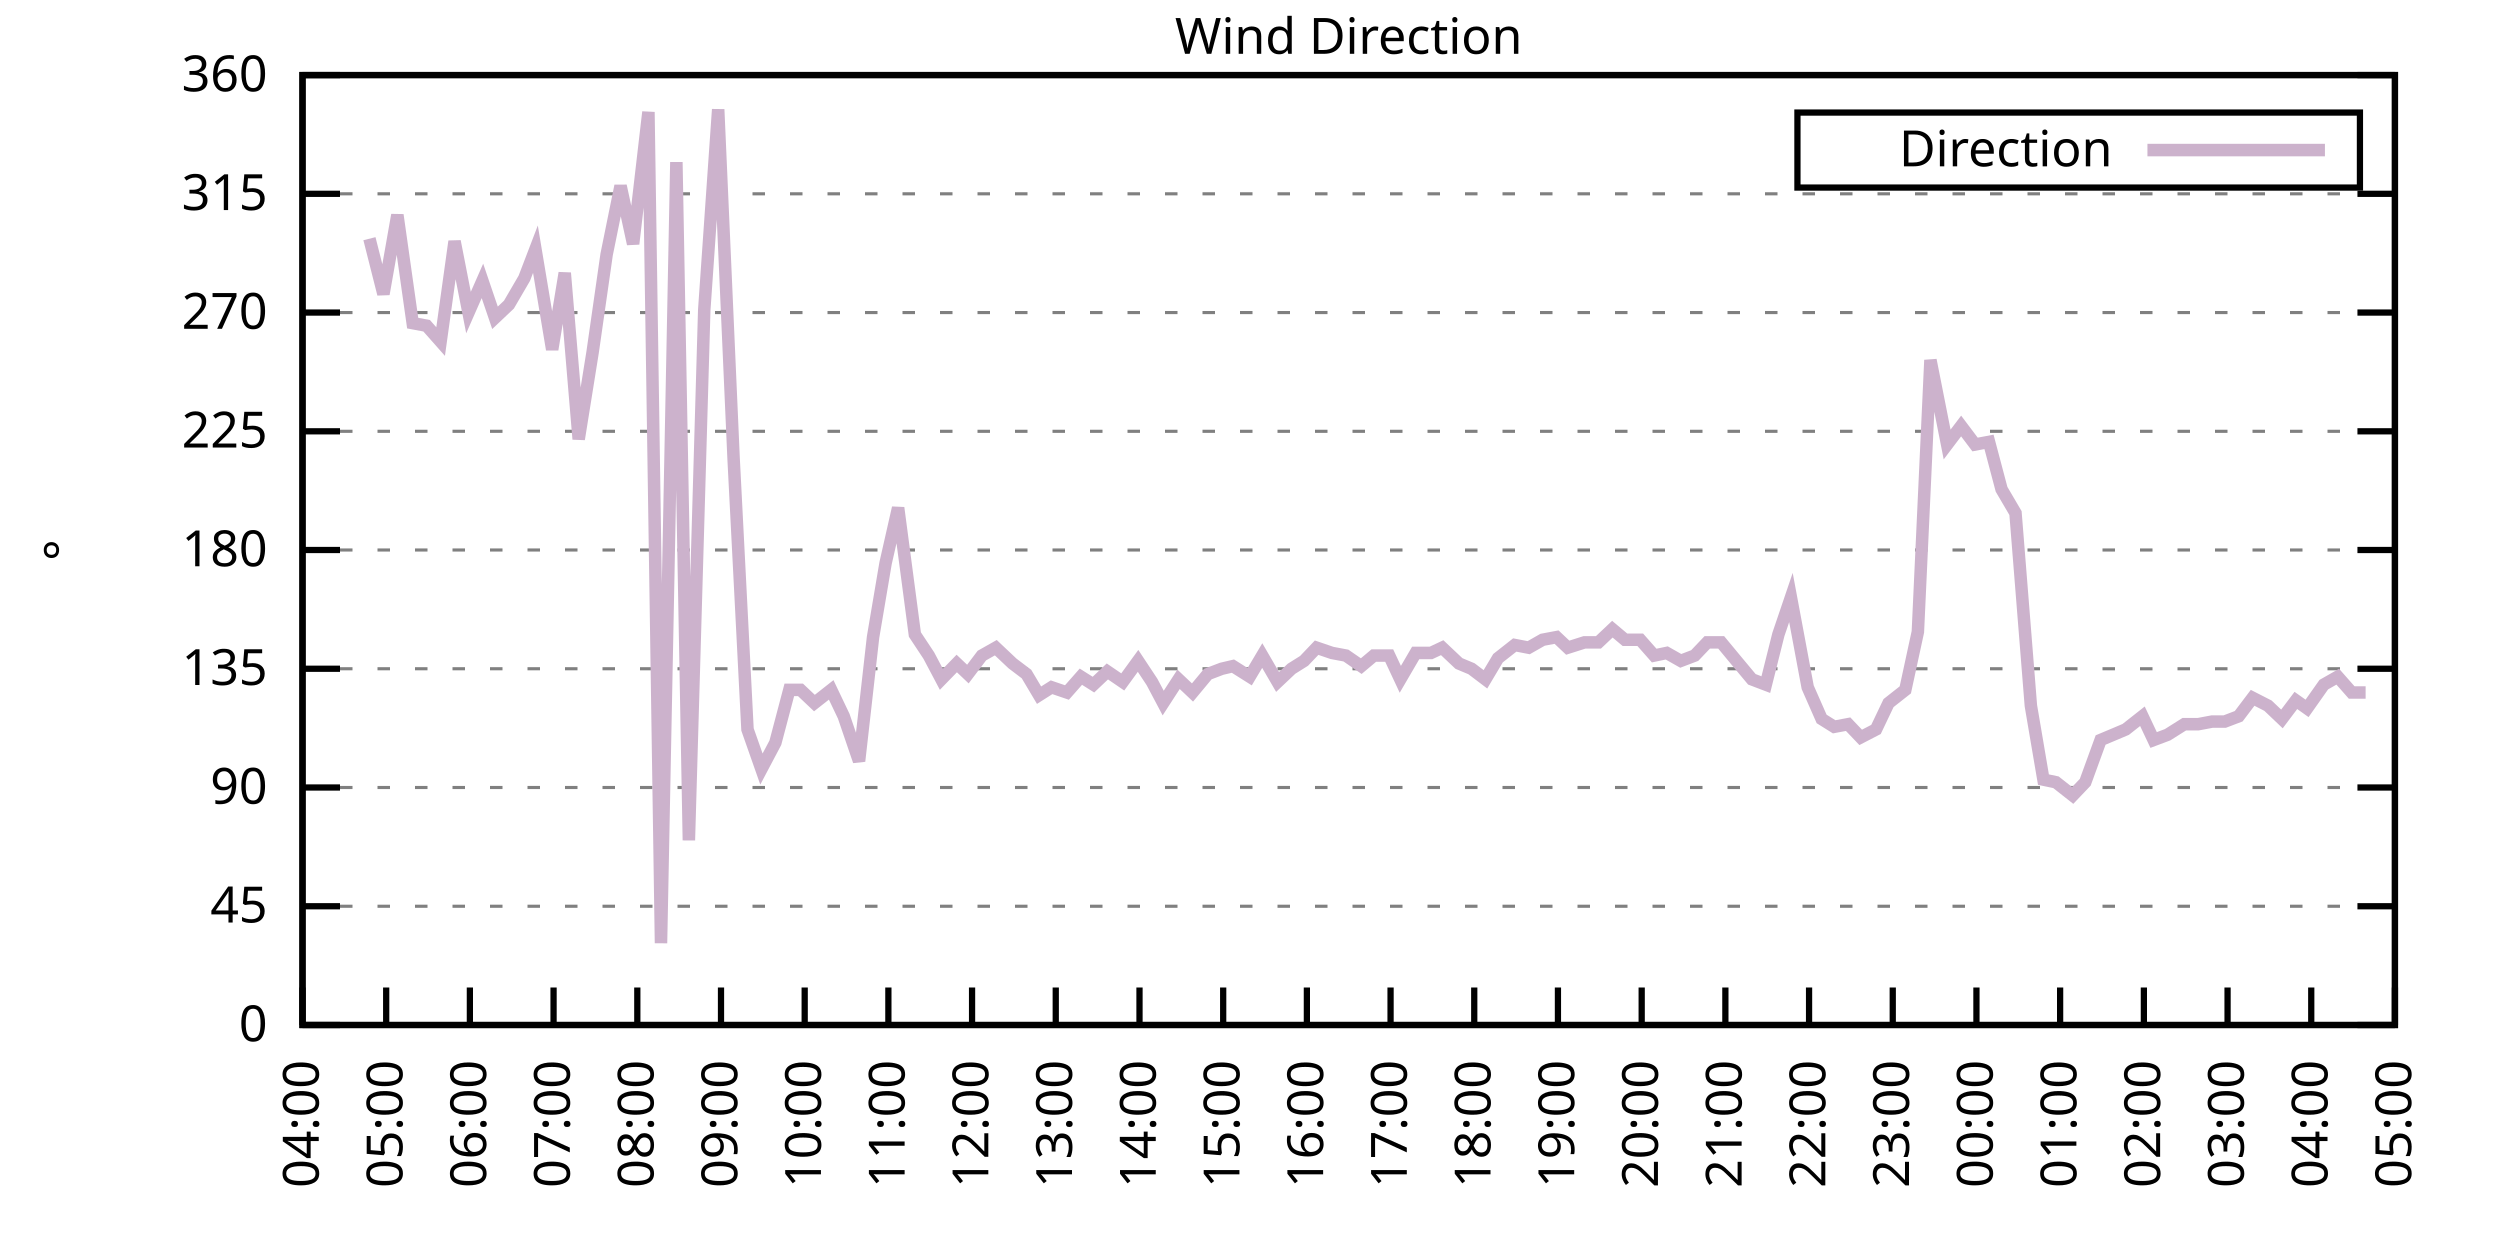
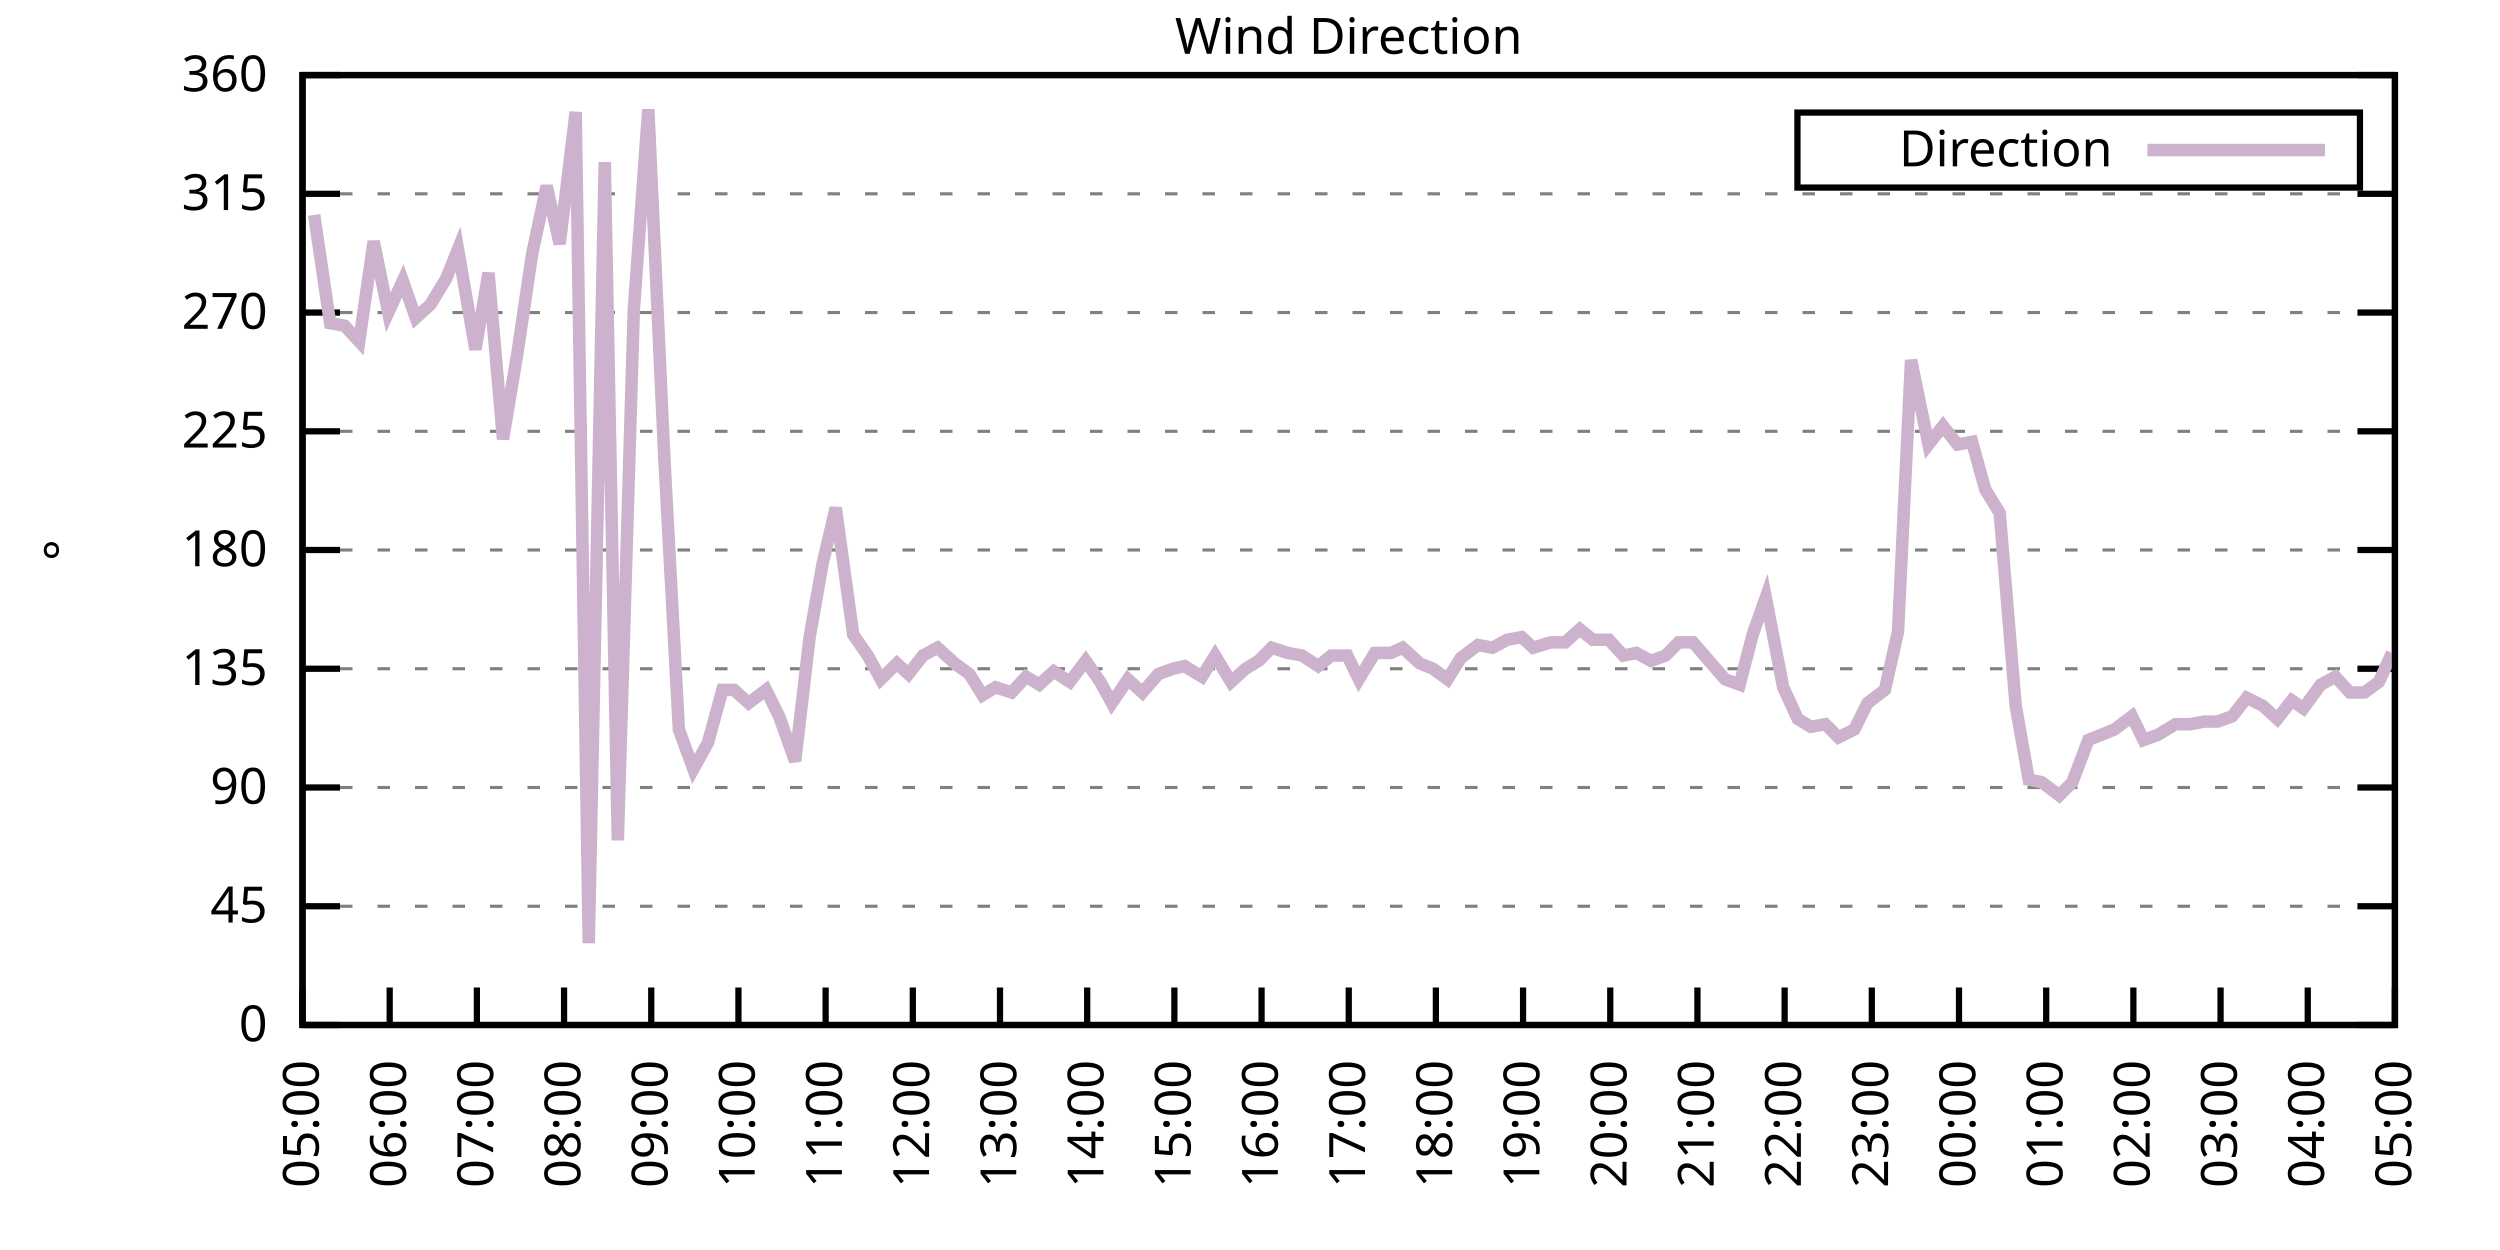
<svg xmlns="http://www.w3.org/2000/svg" xmlns:xlink="http://www.w3.org/1999/xlink" width="400" height="200" viewBox="0 0 400 200">
  <g id="gnuplot_canvas">
    <rect x="0" y="0" width="400" height="200" fill="none" />
    <defs>
      <circle id="gpDot" r="0.5" stroke-width="0.5" stroke="currentColor" />
      <path id="gpPt0" stroke-width="0.333" stroke="currentColor" d="M-1,0 h2 M0,-1 v2" />
      <path id="gpPt1" stroke-width="0.333" stroke="currentColor" d="M-1,-1 L1,1 M1,-1 L-1,1" />
      <path id="gpPt2" stroke-width="0.333" stroke="currentColor" d="M-1,0 L1,0 M0,-1 L0,1 M-1,-1 L1,1 M-1,1 L1,-1" />
      <rect id="gpPt3" stroke-width="0.333" stroke="currentColor" x="-1" y="-1" width="2" height="2" />
      <rect id="gpPt4" stroke-width="0.333" stroke="currentColor" fill="currentColor" x="-1" y="-1" width="2" height="2" />
      <circle id="gpPt5" stroke-width="0.333" stroke="currentColor" cx="0" cy="0" r="1" />
      <use xlink:href="#gpPt5" id="gpPt6" fill="currentColor" stroke="none" />
      <path id="gpPt7" stroke-width="0.333" stroke="currentColor" d="M0,-1.33 L-1.33,0.67 L1.33,0.67 z" />
      <use xlink:href="#gpPt7" id="gpPt8" fill="currentColor" stroke="none" />
      <use xlink:href="#gpPt7" id="gpPt9" stroke="currentColor" transform="rotate(180)" />
      <use xlink:href="#gpPt9" id="gpPt10" fill="currentColor" stroke="none" />
      <use xlink:href="#gpPt3" id="gpPt11" stroke="currentColor" transform="rotate(45)" />
      <use xlink:href="#gpPt11" id="gpPt12" fill="currentColor" stroke="none" />
      <path id="gpPt13" stroke-width="0.333" stroke="currentColor" d="M0,1.330 L1.265,0.411 L0.782,-1.067 L-0.782,-1.076 L-1.265,0.411 z" />
      <use xlink:href="#gpPt13" id="gpPt14" fill="currentColor" stroke="none" />
      <filter id="textbox" filterUnits="objectBoundingBox" x="0" y="0" height="1" width="1">
        <feFlood flood-color="white" flood-opacity="1" result="bgnd" />
        <feComposite in="SourceGraphic" in2="bgnd" operator="atop" />
      </filter>
      <filter id="greybox" filterUnits="objectBoundingBox" x="0" y="0" height="1" width="1">
        <feFlood flood-color="lightgrey" flood-opacity="1" result="grey" />
        <feComposite in="SourceGraphic" in2="grey" operator="atop" />
      </filter>
    </defs>
    <g fill="none" color="white" stroke="currentColor" stroke-width="1.00" stroke-linecap="butt" stroke-linejoin="miter">
</g>
    <g fill="none" color="black" stroke="currentColor" stroke-width="1.00" stroke-linecap="butt" stroke-linejoin="miter">
      <g stroke="none" shape-rendering="crispEdges">
        <polygon fill="rgb(255, 255, 255)" points="48.40,164.00 383.18,164.00 383.18,12.02 48.40,12.02 " />
      </g>
    </g>
    <g fill="none" color="black" stroke="currentColor" stroke-width="1.00" stroke-linecap="butt" stroke-linejoin="miter">
</g>
    <g fill="none" color="black" stroke="black" stroke-width="0.50" stroke-linecap="butt" stroke-linejoin="miter">
</g>
    <g fill="none" color="gray" stroke="currentColor" stroke-width="0.50" stroke-linecap="butt" stroke-linejoin="miter">
      <path stroke="gray" stroke-dasharray="2,4" class="gridline" d="M48.40,164.00 L383.19,164.00  " />
    </g>
    <g fill="none" color="gray" stroke="gray" stroke-width="1.00" stroke-linecap="butt" stroke-linejoin="miter">
</g>
    <g fill="none" color="black" stroke="currentColor" stroke-width="1.00" stroke-linecap="butt" stroke-linejoin="miter">
      <path stroke="black" d="M48.40,164.00 L54.40,164.00 M383.19,164.00 L377.19,164.00  " />
      <g transform="translate(42.80,166.60)" stroke="none" fill="black" font-family="Sans" font-size="8.00" text-anchor="end">
        <text>
          <tspan font-family="Sans"> 0</tspan>
        </text>
      </g>
    </g>
    <g fill="none" color="black" stroke="currentColor" stroke-width="1.00" stroke-linecap="butt" stroke-linejoin="miter">
</g>
    <g fill="none" color="black" stroke="black" stroke-width="0.50" stroke-linecap="butt" stroke-linejoin="miter">
</g>
    <g fill="none" color="gray" stroke="currentColor" stroke-width="0.50" stroke-linecap="butt" stroke-linejoin="miter">
      <path stroke="gray" stroke-dasharray="2,4" class="gridline" d="M48.40,145.00 L383.19,145.00  " />
    </g>
    <g fill="none" color="gray" stroke="gray" stroke-width="1.00" stroke-linecap="butt" stroke-linejoin="miter">
</g>
    <g fill="none" color="black" stroke="currentColor" stroke-width="1.00" stroke-linecap="butt" stroke-linejoin="miter">
      <path stroke="black" d="M48.40,145.00 L54.40,145.00 M383.19,145.00 L377.19,145.00  " />
      <g transform="translate(42.80,147.60)" stroke="none" fill="black" font-family="Sans" font-size="8.00" text-anchor="end">
        <text>
          <tspan font-family="Sans"> 45</tspan>
        </text>
      </g>
    </g>
    <g fill="none" color="black" stroke="currentColor" stroke-width="1.00" stroke-linecap="butt" stroke-linejoin="miter">
</g>
    <g fill="none" color="black" stroke="black" stroke-width="0.50" stroke-linecap="butt" stroke-linejoin="miter">
</g>
    <g fill="none" color="gray" stroke="currentColor" stroke-width="0.50" stroke-linecap="butt" stroke-linejoin="miter">
      <path stroke="gray" stroke-dasharray="2,4" class="gridline" d="M48.40,126.00 L383.19,126.00  " />
    </g>
    <g fill="none" color="gray" stroke="gray" stroke-width="1.00" stroke-linecap="butt" stroke-linejoin="miter">
</g>
    <g fill="none" color="black" stroke="currentColor" stroke-width="1.00" stroke-linecap="butt" stroke-linejoin="miter">
      <path stroke="black" d="M48.40,126.00 L54.40,126.00 M383.19,126.00 L377.19,126.00  " />
      <g transform="translate(42.80,128.60)" stroke="none" fill="black" font-family="Sans" font-size="8.00" text-anchor="end">
        <text>
          <tspan font-family="Sans"> 90</tspan>
        </text>
      </g>
    </g>
    <g fill="none" color="black" stroke="currentColor" stroke-width="1.00" stroke-linecap="butt" stroke-linejoin="miter">
</g>
    <g fill="none" color="black" stroke="black" stroke-width="0.50" stroke-linecap="butt" stroke-linejoin="miter">
</g>
    <g fill="none" color="gray" stroke="currentColor" stroke-width="0.50" stroke-linecap="butt" stroke-linejoin="miter">
      <path stroke="gray" stroke-dasharray="2,4" class="gridline" d="M48.40,107.00 L383.19,107.00  " />
    </g>
    <g fill="none" color="gray" stroke="gray" stroke-width="1.00" stroke-linecap="butt" stroke-linejoin="miter">
</g>
    <g fill="none" color="black" stroke="currentColor" stroke-width="1.00" stroke-linecap="butt" stroke-linejoin="miter">
      <path stroke="black" d="M48.40,107.00 L54.40,107.00 M383.19,107.00 L377.19,107.00  " />
      <g transform="translate(42.80,109.60)" stroke="none" fill="black" font-family="Sans" font-size="8.00" text-anchor="end">
        <text>
          <tspan font-family="Sans"> 135</tspan>
        </text>
      </g>
    </g>
    <g fill="none" color="black" stroke="currentColor" stroke-width="1.00" stroke-linecap="butt" stroke-linejoin="miter">
</g>
    <g fill="none" color="black" stroke="black" stroke-width="0.50" stroke-linecap="butt" stroke-linejoin="miter">
</g>
    <g fill="none" color="gray" stroke="currentColor" stroke-width="0.50" stroke-linecap="butt" stroke-linejoin="miter">
      <path stroke="gray" stroke-dasharray="2,4" class="gridline" d="M48.40,88.00 L383.19,88.00  " />
    </g>
    <g fill="none" color="gray" stroke="gray" stroke-width="1.00" stroke-linecap="butt" stroke-linejoin="miter">
</g>
    <g fill="none" color="black" stroke="currentColor" stroke-width="1.00" stroke-linecap="butt" stroke-linejoin="miter">
      <path stroke="black" d="M48.40,88.00 L54.40,88.00 M383.19,88.00 L377.19,88.00  " />
      <g transform="translate(42.80,90.60)" stroke="none" fill="black" font-family="Sans" font-size="8.00" text-anchor="end">
        <text>
          <tspan font-family="Sans"> 180</tspan>
        </text>
      </g>
    </g>
    <g fill="none" color="black" stroke="currentColor" stroke-width="1.00" stroke-linecap="butt" stroke-linejoin="miter">
</g>
    <g fill="none" color="black" stroke="black" stroke-width="0.50" stroke-linecap="butt" stroke-linejoin="miter">
</g>
    <g fill="none" color="gray" stroke="currentColor" stroke-width="0.50" stroke-linecap="butt" stroke-linejoin="miter">
      <path stroke="gray" stroke-dasharray="2,4" class="gridline" d="M48.40,69.01 L383.19,69.01  " />
    </g>
    <g fill="none" color="gray" stroke="gray" stroke-width="1.00" stroke-linecap="butt" stroke-linejoin="miter">
</g>
    <g fill="none" color="black" stroke="currentColor" stroke-width="1.00" stroke-linecap="butt" stroke-linejoin="miter">
      <path stroke="black" d="M48.40,69.01 L54.40,69.01 M383.19,69.01 L377.19,69.01  " />
      <g transform="translate(42.80,71.61)" stroke="none" fill="black" font-family="Sans" font-size="8.00" text-anchor="end">
        <text>
          <tspan font-family="Sans"> 225</tspan>
        </text>
      </g>
    </g>
    <g fill="none" color="black" stroke="currentColor" stroke-width="1.00" stroke-linecap="butt" stroke-linejoin="miter">
</g>
    <g fill="none" color="black" stroke="black" stroke-width="0.50" stroke-linecap="butt" stroke-linejoin="miter">
</g>
    <g fill="none" color="gray" stroke="currentColor" stroke-width="0.50" stroke-linecap="butt" stroke-linejoin="miter">
      <path stroke="gray" stroke-dasharray="2,4" class="gridline" d="M48.40,50.01 L383.19,50.01  " />
    </g>
    <g fill="none" color="gray" stroke="gray" stroke-width="1.00" stroke-linecap="butt" stroke-linejoin="miter">
</g>
    <g fill="none" color="black" stroke="currentColor" stroke-width="1.00" stroke-linecap="butt" stroke-linejoin="miter">
      <path stroke="black" d="M48.40,50.01 L54.40,50.01 M383.19,50.01 L377.19,50.01  " />
      <g transform="translate(42.80,52.61)" stroke="none" fill="black" font-family="Sans" font-size="8.00" text-anchor="end">
        <text>
          <tspan font-family="Sans"> 270</tspan>
        </text>
      </g>
    </g>
    <g fill="none" color="black" stroke="currentColor" stroke-width="1.00" stroke-linecap="butt" stroke-linejoin="miter">
</g>
    <g fill="none" color="black" stroke="black" stroke-width="0.50" stroke-linecap="butt" stroke-linejoin="miter">
</g>
    <g fill="none" color="gray" stroke="currentColor" stroke-width="0.50" stroke-linecap="butt" stroke-linejoin="miter">
      <path stroke="gray" stroke-dasharray="2,4" class="gridline" d="M48.40,31.01 L383.19,31.01  " />
    </g>
    <g fill="none" color="gray" stroke="gray" stroke-width="1.00" stroke-linecap="butt" stroke-linejoin="miter">
</g>
    <g fill="none" color="black" stroke="currentColor" stroke-width="1.00" stroke-linecap="butt" stroke-linejoin="miter">
      <path stroke="black" d="M48.40,31.01 L54.40,31.01 M383.19,31.01 L377.19,31.01  " />
      <g transform="translate(42.80,33.61)" stroke="none" fill="black" font-family="Sans" font-size="8.00" text-anchor="end">
        <text>
          <tspan font-family="Sans"> 315</tspan>
        </text>
      </g>
    </g>
    <g fill="none" color="black" stroke="currentColor" stroke-width="1.00" stroke-linecap="butt" stroke-linejoin="miter">
</g>
    <g fill="none" color="black" stroke="black" stroke-width="0.50" stroke-linecap="butt" stroke-linejoin="miter">
</g>
    <g fill="none" color="gray" stroke="currentColor" stroke-width="0.50" stroke-linecap="butt" stroke-linejoin="miter">
      <path stroke="gray" stroke-dasharray="2,4" class="gridline" d="M48.40,12.01 L383.19,12.01  " />
    </g>
    <g fill="none" color="gray" stroke="gray" stroke-width="1.00" stroke-linecap="butt" stroke-linejoin="miter">
</g>
    <g fill="none" color="black" stroke="currentColor" stroke-width="1.00" stroke-linecap="butt" stroke-linejoin="miter">
      <path stroke="black" d="M48.40,12.01 L54.40,12.01 M383.19,12.01 L377.19,12.01  " />
      <g transform="translate(42.80,14.61)" stroke="none" fill="black" font-family="Sans" font-size="8.00" text-anchor="end">
        <text>
          <tspan font-family="Sans"> 360</tspan>
        </text>
      </g>
    </g>
    <g fill="none" color="black" stroke="currentColor" stroke-width="1.00" stroke-linecap="butt" stroke-linejoin="miter">
      <path stroke="black" d="M48.40,164.00 L48.40,158.00  " />
      <g transform="translate(51.00,169.60) rotate(270.00)" stroke="none" fill="black" font-family="Sans" font-size="8.00" text-anchor="end">
        <text>
-           <tspan font-family="Sans">04:00</tspan>
-         </text>
-       </g>
-     </g>
-     <g fill="none" color="black" stroke="currentColor" stroke-width="1.00" stroke-linecap="butt" stroke-linejoin="miter">
-       <path stroke="black" d="M61.79,164.00 L61.79,158.00  " />
-       <g transform="translate(64.39,169.60) rotate(270.00)" stroke="none" fill="black" font-family="Sans" font-size="8.00" text-anchor="end">
-         <text>
          <tspan font-family="Sans">05:00</tspan>
        </text>
      </g>
    </g>
    <g fill="none" color="black" stroke="currentColor" stroke-width="1.00" stroke-linecap="butt" stroke-linejoin="miter">
-       <path stroke="black" d="M75.18,164.00 L75.18,158.00  " />
-       <g transform="translate(77.78,169.60) rotate(270.00)" stroke="none" fill="black" font-family="Sans" font-size="8.00" text-anchor="end">
+       <path stroke="black" d="M62.35,164.00 L62.35,158.00  " />
+       <g transform="translate(64.95,169.60) rotate(270.00)" stroke="none" fill="black" font-family="Sans" font-size="8.00" text-anchor="end">
        <text>
          <tspan font-family="Sans">06:00</tspan>
        </text>
      </g>
    </g>
    <g fill="none" color="black" stroke="currentColor" stroke-width="1.00" stroke-linecap="butt" stroke-linejoin="miter">
-       <path stroke="black" d="M88.57,164.00 L88.57,158.00  " />
-       <g transform="translate(91.17,169.60) rotate(270.00)" stroke="none" fill="black" font-family="Sans" font-size="8.00" text-anchor="end">
+       <path stroke="black" d="M76.30,164.00 L76.30,158.00  " />
+       <g transform="translate(78.90,169.60) rotate(270.00)" stroke="none" fill="black" font-family="Sans" font-size="8.00" text-anchor="end">
        <text>
          <tspan font-family="Sans">07:00</tspan>
        </text>
      </g>
    </g>
    <g fill="none" color="black" stroke="currentColor" stroke-width="1.00" stroke-linecap="butt" stroke-linejoin="miter">
-       <path stroke="black" d="M101.97,164.00 L101.97,158.00  " />
-       <g transform="translate(104.57,169.60) rotate(270.00)" stroke="none" fill="black" font-family="Sans" font-size="8.00" text-anchor="end">
+       <path stroke="black" d="M90.25,164.00 L90.25,158.00  " />
+       <g transform="translate(92.85,169.60) rotate(270.00)" stroke="none" fill="black" font-family="Sans" font-size="8.00" text-anchor="end">
        <text>
          <tspan font-family="Sans">08:00</tspan>
        </text>
      </g>
    </g>
    <g fill="none" color="black" stroke="currentColor" stroke-width="1.00" stroke-linecap="butt" stroke-linejoin="miter">
-       <path stroke="black" d="M115.36,164.00 L115.36,158.00  " />
-       <g transform="translate(117.96,169.60) rotate(270.00)" stroke="none" fill="black" font-family="Sans" font-size="8.00" text-anchor="end">
+       <path stroke="black" d="M104.20,164.00 L104.20,158.00  " />
+       <g transform="translate(106.80,169.60) rotate(270.00)" stroke="none" fill="black" font-family="Sans" font-size="8.00" text-anchor="end">
        <text>
          <tspan font-family="Sans">09:00</tspan>
        </text>
      </g>
    </g>
    <g fill="none" color="black" stroke="currentColor" stroke-width="1.00" stroke-linecap="butt" stroke-linejoin="miter">
-       <path stroke="black" d="M128.75,164.00 L128.75,158.00  " />
-       <g transform="translate(131.35,169.60) rotate(270.00)" stroke="none" fill="black" font-family="Sans" font-size="8.00" text-anchor="end">
+       <path stroke="black" d="M118.15,164.00 L118.15,158.00  " />
+       <g transform="translate(120.75,169.60) rotate(270.00)" stroke="none" fill="black" font-family="Sans" font-size="8.00" text-anchor="end">
        <text>
          <tspan font-family="Sans">10:00</tspan>
        </text>
      </g>
    </g>
    <g fill="none" color="black" stroke="currentColor" stroke-width="1.00" stroke-linecap="butt" stroke-linejoin="miter">
-       <path stroke="black" d="M142.14,164.00 L142.14,158.00  " />
-       <g transform="translate(144.74,169.60) rotate(270.00)" stroke="none" fill="black" font-family="Sans" font-size="8.00" text-anchor="end">
+       <path stroke="black" d="M132.10,164.00 L132.10,158.00  " />
+       <g transform="translate(134.70,169.60) rotate(270.00)" stroke="none" fill="black" font-family="Sans" font-size="8.00" text-anchor="end">
        <text>
          <tspan font-family="Sans">11:00</tspan>
        </text>
      </g>
    </g>
    <g fill="none" color="black" stroke="currentColor" stroke-width="1.00" stroke-linecap="butt" stroke-linejoin="miter">
-       <path stroke="black" d="M155.53,164.00 L155.53,158.00  " />
-       <g transform="translate(158.13,169.60) rotate(270.00)" stroke="none" fill="black" font-family="Sans" font-size="8.00" text-anchor="end">
+       <path stroke="black" d="M146.05,164.00 L146.05,158.00  " />
+       <g transform="translate(148.65,169.60) rotate(270.00)" stroke="none" fill="black" font-family="Sans" font-size="8.00" text-anchor="end">
        <text>
          <tspan font-family="Sans">12:00</tspan>
        </text>
      </g>
    </g>
    <g fill="none" color="black" stroke="currentColor" stroke-width="1.00" stroke-linecap="butt" stroke-linejoin="miter">
-       <path stroke="black" d="M168.92,164.00 L168.92,158.00  " />
-       <g transform="translate(171.52,169.60) rotate(270.00)" stroke="none" fill="black" font-family="Sans" font-size="8.00" text-anchor="end">
+       <path stroke="black" d="M160.00,164.00 L160.00,158.00  " />
+       <g transform="translate(162.60,169.60) rotate(270.00)" stroke="none" fill="black" font-family="Sans" font-size="8.00" text-anchor="end">
        <text>
          <tspan font-family="Sans">13:00</tspan>
        </text>
      </g>
    </g>
    <g fill="none" color="black" stroke="currentColor" stroke-width="1.00" stroke-linecap="butt" stroke-linejoin="miter">
-       <path stroke="black" d="M182.32,164.00 L182.32,158.00  " />
-       <g transform="translate(184.92,169.60) rotate(270.00)" stroke="none" fill="black" font-family="Sans" font-size="8.00" text-anchor="end">
+       <path stroke="black" d="M173.95,164.00 L173.95,158.00  " />
+       <g transform="translate(176.55,169.60) rotate(270.00)" stroke="none" fill="black" font-family="Sans" font-size="8.00" text-anchor="end">
        <text>
          <tspan font-family="Sans">14:00</tspan>
        </text>
      </g>
    </g>
    <g fill="none" color="black" stroke="currentColor" stroke-width="1.00" stroke-linecap="butt" stroke-linejoin="miter">
-       <path stroke="black" d="M195.71,164.00 L195.71,158.00  " />
-       <g transform="translate(198.31,169.60) rotate(270.00)" stroke="none" fill="black" font-family="Sans" font-size="8.00" text-anchor="end">
+       <path stroke="black" d="M187.90,164.00 L187.90,158.00  " />
+       <g transform="translate(190.50,169.60) rotate(270.00)" stroke="none" fill="black" font-family="Sans" font-size="8.00" text-anchor="end">
        <text>
          <tspan font-family="Sans">15:00</tspan>
        </text>
      </g>
    </g>
    <g fill="none" color="black" stroke="currentColor" stroke-width="1.00" stroke-linecap="butt" stroke-linejoin="miter">
-       <path stroke="black" d="M209.10,164.00 L209.10,158.00  " />
-       <g transform="translate(211.70,169.60) rotate(270.00)" stroke="none" fill="black" font-family="Sans" font-size="8.00" text-anchor="end">
+       <path stroke="black" d="M201.85,164.00 L201.85,158.00  " />
+       <g transform="translate(204.45,169.60) rotate(270.00)" stroke="none" fill="black" font-family="Sans" font-size="8.00" text-anchor="end">
        <text>
          <tspan font-family="Sans">16:00</tspan>
        </text>
      </g>
    </g>
    <g fill="none" color="black" stroke="currentColor" stroke-width="1.00" stroke-linecap="butt" stroke-linejoin="miter">
-       <path stroke="black" d="M222.49,164.00 L222.49,158.00  " />
-       <g transform="translate(225.09,169.60) rotate(270.00)" stroke="none" fill="black" font-family="Sans" font-size="8.00" text-anchor="end">
+       <path stroke="black" d="M215.80,164.00 L215.80,158.00  " />
+       <g transform="translate(218.40,169.60) rotate(270.00)" stroke="none" fill="black" font-family="Sans" font-size="8.00" text-anchor="end">
        <text>
          <tspan font-family="Sans">17:00</tspan>
        </text>
      </g>
    </g>
    <g fill="none" color="black" stroke="currentColor" stroke-width="1.00" stroke-linecap="butt" stroke-linejoin="miter">
-       <path stroke="black" d="M235.88,164.00 L235.88,158.00  " />
-       <g transform="translate(238.48,169.60) rotate(270.00)" stroke="none" fill="black" font-family="Sans" font-size="8.00" text-anchor="end">
+       <path stroke="black" d="M229.74,164.00 L229.74,158.00  " />
+       <g transform="translate(232.34,169.60) rotate(270.00)" stroke="none" fill="black" font-family="Sans" font-size="8.00" text-anchor="end">
        <text>
          <tspan font-family="Sans">18:00</tspan>
        </text>
      </g>
    </g>
    <g fill="none" color="black" stroke="currentColor" stroke-width="1.00" stroke-linecap="butt" stroke-linejoin="miter">
-       <path stroke="black" d="M249.27,164.00 L249.27,158.00  " />
-       <g transform="translate(251.87,169.60) rotate(270.00)" stroke="none" fill="black" font-family="Sans" font-size="8.00" text-anchor="end">
+       <path stroke="black" d="M243.69,164.00 L243.69,158.00  " />
+       <g transform="translate(246.29,169.60) rotate(270.00)" stroke="none" fill="black" font-family="Sans" font-size="8.00" text-anchor="end">
        <text>
          <tspan font-family="Sans">19:00</tspan>
        </text>
      </g>
    </g>
    <g fill="none" color="black" stroke="currentColor" stroke-width="1.00" stroke-linecap="butt" stroke-linejoin="miter">
-       <path stroke="black" d="M262.67,164.00 L262.67,158.00  " />
-       <g transform="translate(265.27,169.60) rotate(270.00)" stroke="none" fill="black" font-family="Sans" font-size="8.00" text-anchor="end">
+       <path stroke="black" d="M257.64,164.00 L257.64,158.00  " />
+       <g transform="translate(260.24,169.60) rotate(270.00)" stroke="none" fill="black" font-family="Sans" font-size="8.00" text-anchor="end">
        <text>
          <tspan font-family="Sans">20:00</tspan>
        </text>
      </g>
    </g>
    <g fill="none" color="black" stroke="currentColor" stroke-width="1.00" stroke-linecap="butt" stroke-linejoin="miter">
-       <path stroke="black" d="M276.06,164.00 L276.06,158.00  " />
-       <g transform="translate(278.66,169.60) rotate(270.00)" stroke="none" fill="black" font-family="Sans" font-size="8.00" text-anchor="end">
+       <path stroke="black" d="M271.59,164.00 L271.59,158.00  " />
+       <g transform="translate(274.19,169.60) rotate(270.00)" stroke="none" fill="black" font-family="Sans" font-size="8.00" text-anchor="end">
        <text>
          <tspan font-family="Sans">21:00</tspan>
        </text>
      </g>
    </g>
    <g fill="none" color="black" stroke="currentColor" stroke-width="1.00" stroke-linecap="butt" stroke-linejoin="miter">
-       <path stroke="black" d="M289.45,164.00 L289.45,158.00  " />
-       <g transform="translate(292.05,169.60) rotate(270.00)" stroke="none" fill="black" font-family="Sans" font-size="8.00" text-anchor="end">
+       <path stroke="black" d="M285.54,164.00 L285.54,158.00  " />
+       <g transform="translate(288.14,169.60) rotate(270.00)" stroke="none" fill="black" font-family="Sans" font-size="8.00" text-anchor="end">
        <text>
          <tspan font-family="Sans">22:00</tspan>
        </text>
      </g>
    </g>
    <g fill="none" color="black" stroke="currentColor" stroke-width="1.00" stroke-linecap="butt" stroke-linejoin="miter">
-       <path stroke="black" d="M302.84,164.00 L302.84,158.00  " />
-       <g transform="translate(305.44,169.60) rotate(270.00)" stroke="none" fill="black" font-family="Sans" font-size="8.00" text-anchor="end">
+       <path stroke="black" d="M299.49,164.00 L299.49,158.00  " />
+       <g transform="translate(302.09,169.60) rotate(270.00)" stroke="none" fill="black" font-family="Sans" font-size="8.00" text-anchor="end">
        <text>
          <tspan font-family="Sans">23:00</tspan>
        </text>
      </g>
    </g>
    <g fill="none" color="black" stroke="currentColor" stroke-width="1.00" stroke-linecap="butt" stroke-linejoin="miter">
-       <path stroke="black" d="M316.23,164.00 L316.23,158.00  " />
-       <g transform="translate(318.83,169.60) rotate(270.00)" stroke="none" fill="black" font-family="Sans" font-size="8.00" text-anchor="end">
+       <path stroke="black" d="M313.44,164.00 L313.44,158.00  " />
+       <g transform="translate(316.04,169.60) rotate(270.00)" stroke="none" fill="black" font-family="Sans" font-size="8.00" text-anchor="end">
        <text>
          <tspan font-family="Sans">00:00</tspan>
        </text>
      </g>
    </g>
    <g fill="none" color="black" stroke="currentColor" stroke-width="1.00" stroke-linecap="butt" stroke-linejoin="miter">
-       <path stroke="black" d="M329.62,164.00 L329.62,158.00  " />
-       <g transform="translate(332.22,169.60) rotate(270.00)" stroke="none" fill="black" font-family="Sans" font-size="8.00" text-anchor="end">
+       <path stroke="black" d="M327.39,164.00 L327.39,158.00  " />
+       <g transform="translate(329.99,169.60) rotate(270.00)" stroke="none" fill="black" font-family="Sans" font-size="8.00" text-anchor="end">
        <text>
          <tspan font-family="Sans">01:00</tspan>
        </text>
      </g>
    </g>
    <g fill="none" color="black" stroke="currentColor" stroke-width="1.00" stroke-linecap="butt" stroke-linejoin="miter">
-       <path stroke="black" d="M343.02,164.00 L343.02,158.00  " />
-       <g transform="translate(345.62,169.60) rotate(270.00)" stroke="none" fill="black" font-family="Sans" font-size="8.00" text-anchor="end">
+       <path stroke="black" d="M341.34,164.00 L341.34,158.00  " />
+       <g transform="translate(343.94,169.60) rotate(270.00)" stroke="none" fill="black" font-family="Sans" font-size="8.00" text-anchor="end">
        <text>
          <tspan font-family="Sans">02:00</tspan>
        </text>
      </g>
    </g>
    <g fill="none" color="black" stroke="currentColor" stroke-width="1.00" stroke-linecap="butt" stroke-linejoin="miter">
-       <path stroke="black" d="M356.41,164.00 L356.41,158.00  " />
-       <g transform="translate(359.01,169.60) rotate(270.00)" stroke="none" fill="black" font-family="Sans" font-size="8.00" text-anchor="end">
+       <path stroke="black" d="M355.29,164.00 L355.29,158.00  " />
+       <g transform="translate(357.89,169.60) rotate(270.00)" stroke="none" fill="black" font-family="Sans" font-size="8.00" text-anchor="end">
        <text>
          <tspan font-family="Sans">03:00</tspan>
        </text>
      </g>
    </g>
    <g fill="none" color="black" stroke="currentColor" stroke-width="1.00" stroke-linecap="butt" stroke-linejoin="miter">
-       <path stroke="black" d="M369.80,164.00 L369.80,158.00  " />
-       <g transform="translate(372.40,169.60) rotate(270.00)" stroke="none" fill="black" font-family="Sans" font-size="8.00" text-anchor="end">
+       <path stroke="black" d="M369.24,164.00 L369.24,158.00  " />
+       <g transform="translate(371.84,169.60) rotate(270.00)" stroke="none" fill="black" font-family="Sans" font-size="8.00" text-anchor="end">
        <text>
          <tspan font-family="Sans">04:00</tspan>
        </text>
      </g>
    </g>
    <g fill="none" color="black" stroke="currentColor" stroke-width="1.00" stroke-linecap="butt" stroke-linejoin="miter">
      <path stroke="black" d="M383.19,164.00 L383.19,158.00  " />
      <g transform="translate(385.79,169.60) rotate(270.00)" stroke="none" fill="black" font-family="Sans" font-size="8.00" text-anchor="end">
        <text>
          <tspan font-family="Sans">05:00</tspan>
        </text>
      </g>
    </g>
    <g fill="none" color="black" stroke="currentColor" stroke-width="1.00" stroke-linecap="butt" stroke-linejoin="miter">
</g>
    <g fill="none" color="black" stroke="currentColor" stroke-width="1.00" stroke-linecap="butt" stroke-linejoin="miter">
      <path stroke="black" d="M48.40,12.01 L48.40,164.00 L383.19,164.00 L383.19,12.01 L48.40,12.01 Z  " />
    </g>
    <g fill="none" color="black" stroke="currentColor" stroke-width="1.00" stroke-linecap="butt" stroke-linejoin="miter">
</g>
    <g fill="none" color="black" stroke="currentColor" stroke-width="1.00" stroke-linecap="butt" stroke-linejoin="miter">
      <path stroke="black" d="M287.59,30.01 L287.59,18.01 L377.59,18.01 L377.59,30.01 L287.59,30.01 Z  " />
    </g>
    <g id="Wind_direction_plot_1">
      <g fill="none" color="white" stroke="black" stroke-width="2.00" stroke-linecap="butt" stroke-linejoin="miter">
</g>
      <g fill="none" color="black" stroke="currentColor" stroke-width="2.00" stroke-linecap="butt" stroke-linejoin="miter">
        <g transform="translate(337.99,26.61)" stroke="none" fill="black" font-family="Sans" font-size="8.00" text-anchor="end">
          <text>
            <tspan font-family="Sans">Direction</tspan>
          </text>
        </g>
      </g>
      <g fill="none" color="black" stroke="currentColor" stroke-width="2.00" stroke-linecap="butt" stroke-linejoin="miter">
-         <path stroke="rgb(204, 178, 204)" d="M343.59,24.01 L371.99,24.01 M59.11,38.19 L61.35,47.05 L63.58,34.39 L66.03,51.70 L68.26,52.12 L70.50,54.65   L72.73,38.61 L74.96,50.01 L77.19,44.94 L79.20,50.85 L81.43,48.74 L83.89,44.52 L85.67,39.87 L88.35,55.92   L90.36,43.67 L92.59,70.27 L94.82,56.34 L97.06,40.72 L99.29,29.74 L101.30,39.03 L103.75,17.92 L105.76,150.91   L108.22,25.94 L110.22,134.45 L112.68,49.59 L114.91,17.50 L117.37,73.23 L119.60,116.71 L121.83,123.05 L124.06,118.83   L126.29,110.38 L128.08,110.38 L130.31,112.49 L132.99,110.38 L135.00,114.60 L137.45,121.78 L139.69,101.94 L141.69,90.12   L143.70,81.25 L146.38,101.52 L148.61,104.89 L150.62,108.69 L153.08,106.16 L154.86,107.85 L157.10,104.89 L159.33,103.63   L162.01,106.16 L164.24,107.85 L166.25,111.23 L168.25,109.96 L170.71,110.80 L172.94,108.27 L174.95,109.54 L177.18,107.43   L179.64,109.11 L182.09,105.74 L184.32,109.11 L186.11,112.49 L188.57,108.69 L190.80,110.80 L193.25,107.85 L195.48,107.00   L197.27,106.58 L199.95,108.27 L201.96,104.89 L204.41,109.11 L206.64,107.00 L208.65,105.74 L210.66,103.63 L213.12,104.47   L215.35,104.89 L217.80,106.58 L219.81,104.89 L222.27,104.89 L224.05,108.69 L226.51,104.47 L228.96,104.47 L230.75,103.63   L233.43,106.16 L235.44,107.00 L237.67,108.69 L239.68,105.31 L242.36,103.20 L244.59,103.63 L246.82,102.36 L249.05,101.94   L250.84,103.63 L253.51,102.78 L255.75,102.78 L257.98,100.67 L259.99,102.36 L262.44,102.36 L264.67,104.89 L266.68,104.47   L268.92,105.74 L271.15,104.89 L273.16,102.78 L275.39,102.78 L277.84,105.74 L280.30,108.69 L282.53,109.54 L284.54,101.52   L286.55,95.60 L289.23,109.96 L291.46,115.03 L293.47,116.29 L295.70,115.87 L297.71,117.98 L300.16,116.71 L302.17,112.49   L304.85,110.38 L306.86,101.09 L308.87,57.61 L311.54,71.12 L313.78,68.16 L316.01,71.12 L318.24,70.70 L320.25,78.29   L322.48,82.09 L324.94,112.91 L326.95,124.74 L328.95,125.16 L331.63,127.27 L333.64,125.16 L336.10,118.40 L338.10,117.56   L340.11,116.71 L342.79,114.60 L344.58,118.40 L346.81,117.56 L349.49,115.87 L351.72,115.87 L353.95,115.45 L355.96,115.45   L358.19,114.60 L360.42,111.65 L362.88,112.91 L365.11,115.03 L367.34,112.07 L369.13,113.34 L371.81,109.54 L374.04,108.27   L376.27,110.80 L378.50,110.80  " />
+         <path stroke="rgb(204, 178, 204)" d="M343.59,24.01 L371.99,24.01 M50.26,34.39 L52.82,51.70 L55.14,52.12 L57.47,54.65 L59.79,38.61 L62.12,50.01   L64.44,44.94 L66.53,50.85 L68.86,48.74 L71.42,44.52 L73.28,39.87 L76.07,55.92 L78.16,43.67 L80.48,70.27   L82.81,56.34 L85.13,40.72 L87.46,29.74 L89.55,39.03 L92.11,17.92 L94.20,150.91 L96.76,25.94 L98.85,134.45   L101.41,49.59 L103.73,17.50 L106.29,73.23 L108.62,116.71 L110.94,123.05 L113.27,118.83 L115.59,110.38 L117.45,110.38   L119.78,112.49 L122.57,110.38 L124.66,114.60 L127.22,121.78 L129.54,101.94 L131.63,90.12 L133.72,81.25 L136.51,101.52   L138.84,104.89 L140.93,108.69 L143.49,106.16 L145.35,107.85 L147.67,104.89 L150.00,103.63 L152.79,106.16 L155.11,107.85   L157.21,111.23 L159.30,109.96 L161.86,110.80 L164.18,108.27 L166.27,109.54 L168.60,107.43 L171.16,109.11 L173.71,105.74   L176.04,109.11 L177.90,112.49 L180.46,108.69 L182.78,110.80 L185.34,107.85 L187.66,107.00 L189.52,106.58 L192.31,108.27   L194.41,104.89 L196.96,109.11 L199.29,107.00 L201.38,105.74 L203.47,103.63 L206.03,104.47 L208.36,104.89 L210.91,106.58   L213.01,104.89 L215.56,104.89 L217.42,108.69 L219.98,104.47 L222.54,104.47 L224.40,103.63 L227.19,106.16 L229.28,107.00   L231.60,108.69 L233.70,105.31 L236.49,103.20 L238.81,103.63 L241.14,102.36 L243.46,101.94 L245.32,103.63 L248.11,102.78   L250.44,102.78 L252.76,100.67 L254.85,102.36 L257.41,102.36 L259.74,104.89 L261.83,104.47 L264.15,105.74 L266.48,104.89   L268.57,102.78 L270.90,102.78 L273.45,105.74 L276.01,108.69 L278.34,109.54 L280.43,101.52 L282.52,95.60 L285.31,109.96   L287.64,115.03 L289.73,116.29 L292.05,115.87 L294.15,117.98 L296.70,116.71 L298.80,112.49 L301.58,110.38 L303.68,101.09   L305.77,57.61 L308.56,71.12 L310.88,68.16 L313.21,71.12 L315.53,70.70 L317.63,78.29 L319.95,82.09 L322.51,112.91   L324.60,124.74 L326.69,125.16 L329.48,127.27 L331.58,125.16 L334.13,118.40 L336.23,117.56 L338.32,116.71 L341.11,114.60   L342.97,118.40 L345.29,117.56 L348.08,115.87 L350.41,115.87 L352.73,115.45 L354.83,115.45 L357.15,114.60 L359.48,111.65   L362.03,112.91 L364.36,115.03 L366.68,112.07 L368.54,113.34 L371.33,109.54 L373.66,108.27 L375.98,110.80 L378.31,110.80   L380.63,109.11 L382.73,104.47  " />
      </g>
    </g>
    <g fill="none" color="black" stroke="currentColor" stroke-width="2.00" stroke-linecap="butt" stroke-linejoin="miter">
</g>
    <g fill="none" color="black" stroke="black" stroke-width="1.00" stroke-linecap="butt" stroke-linejoin="miter">
</g>
    <g fill="none" color="black" stroke="currentColor" stroke-width="1.00" stroke-linecap="butt" stroke-linejoin="miter">
      <path stroke="black" d="M48.40,12.01 L48.40,164.00 L383.19,164.00 L383.19,12.01 L48.40,12.01 Z  " />
      <g transform="translate(12.80,88.01) rotate(270.00)" stroke="none" fill="black" font-family="Sans" font-size="8.00" text-anchor="middle">
        <text>
          <tspan font-family="Sans">°</tspan>
        </text>
      </g>
    </g>
    <g fill="none" color="black" stroke="currentColor" stroke-width="1.00" stroke-linecap="butt" stroke-linejoin="miter">
</g>
    <g fill="none" color="black" stroke="currentColor" stroke-width="1.00" stroke-linecap="butt" stroke-linejoin="miter">
      <g transform="translate(215.79,8.61)" stroke="none" fill="black" font-family="Sans" font-size="8.00" text-anchor="middle">
        <text>
          <tspan font-family="Sans">Wind Direction</tspan>
        </text>
      </g>
    </g>
    <g fill="none" color="black" stroke="currentColor" stroke-width="1.00" stroke-linecap="butt" stroke-linejoin="miter">
</g>
  </g>
</svg>
